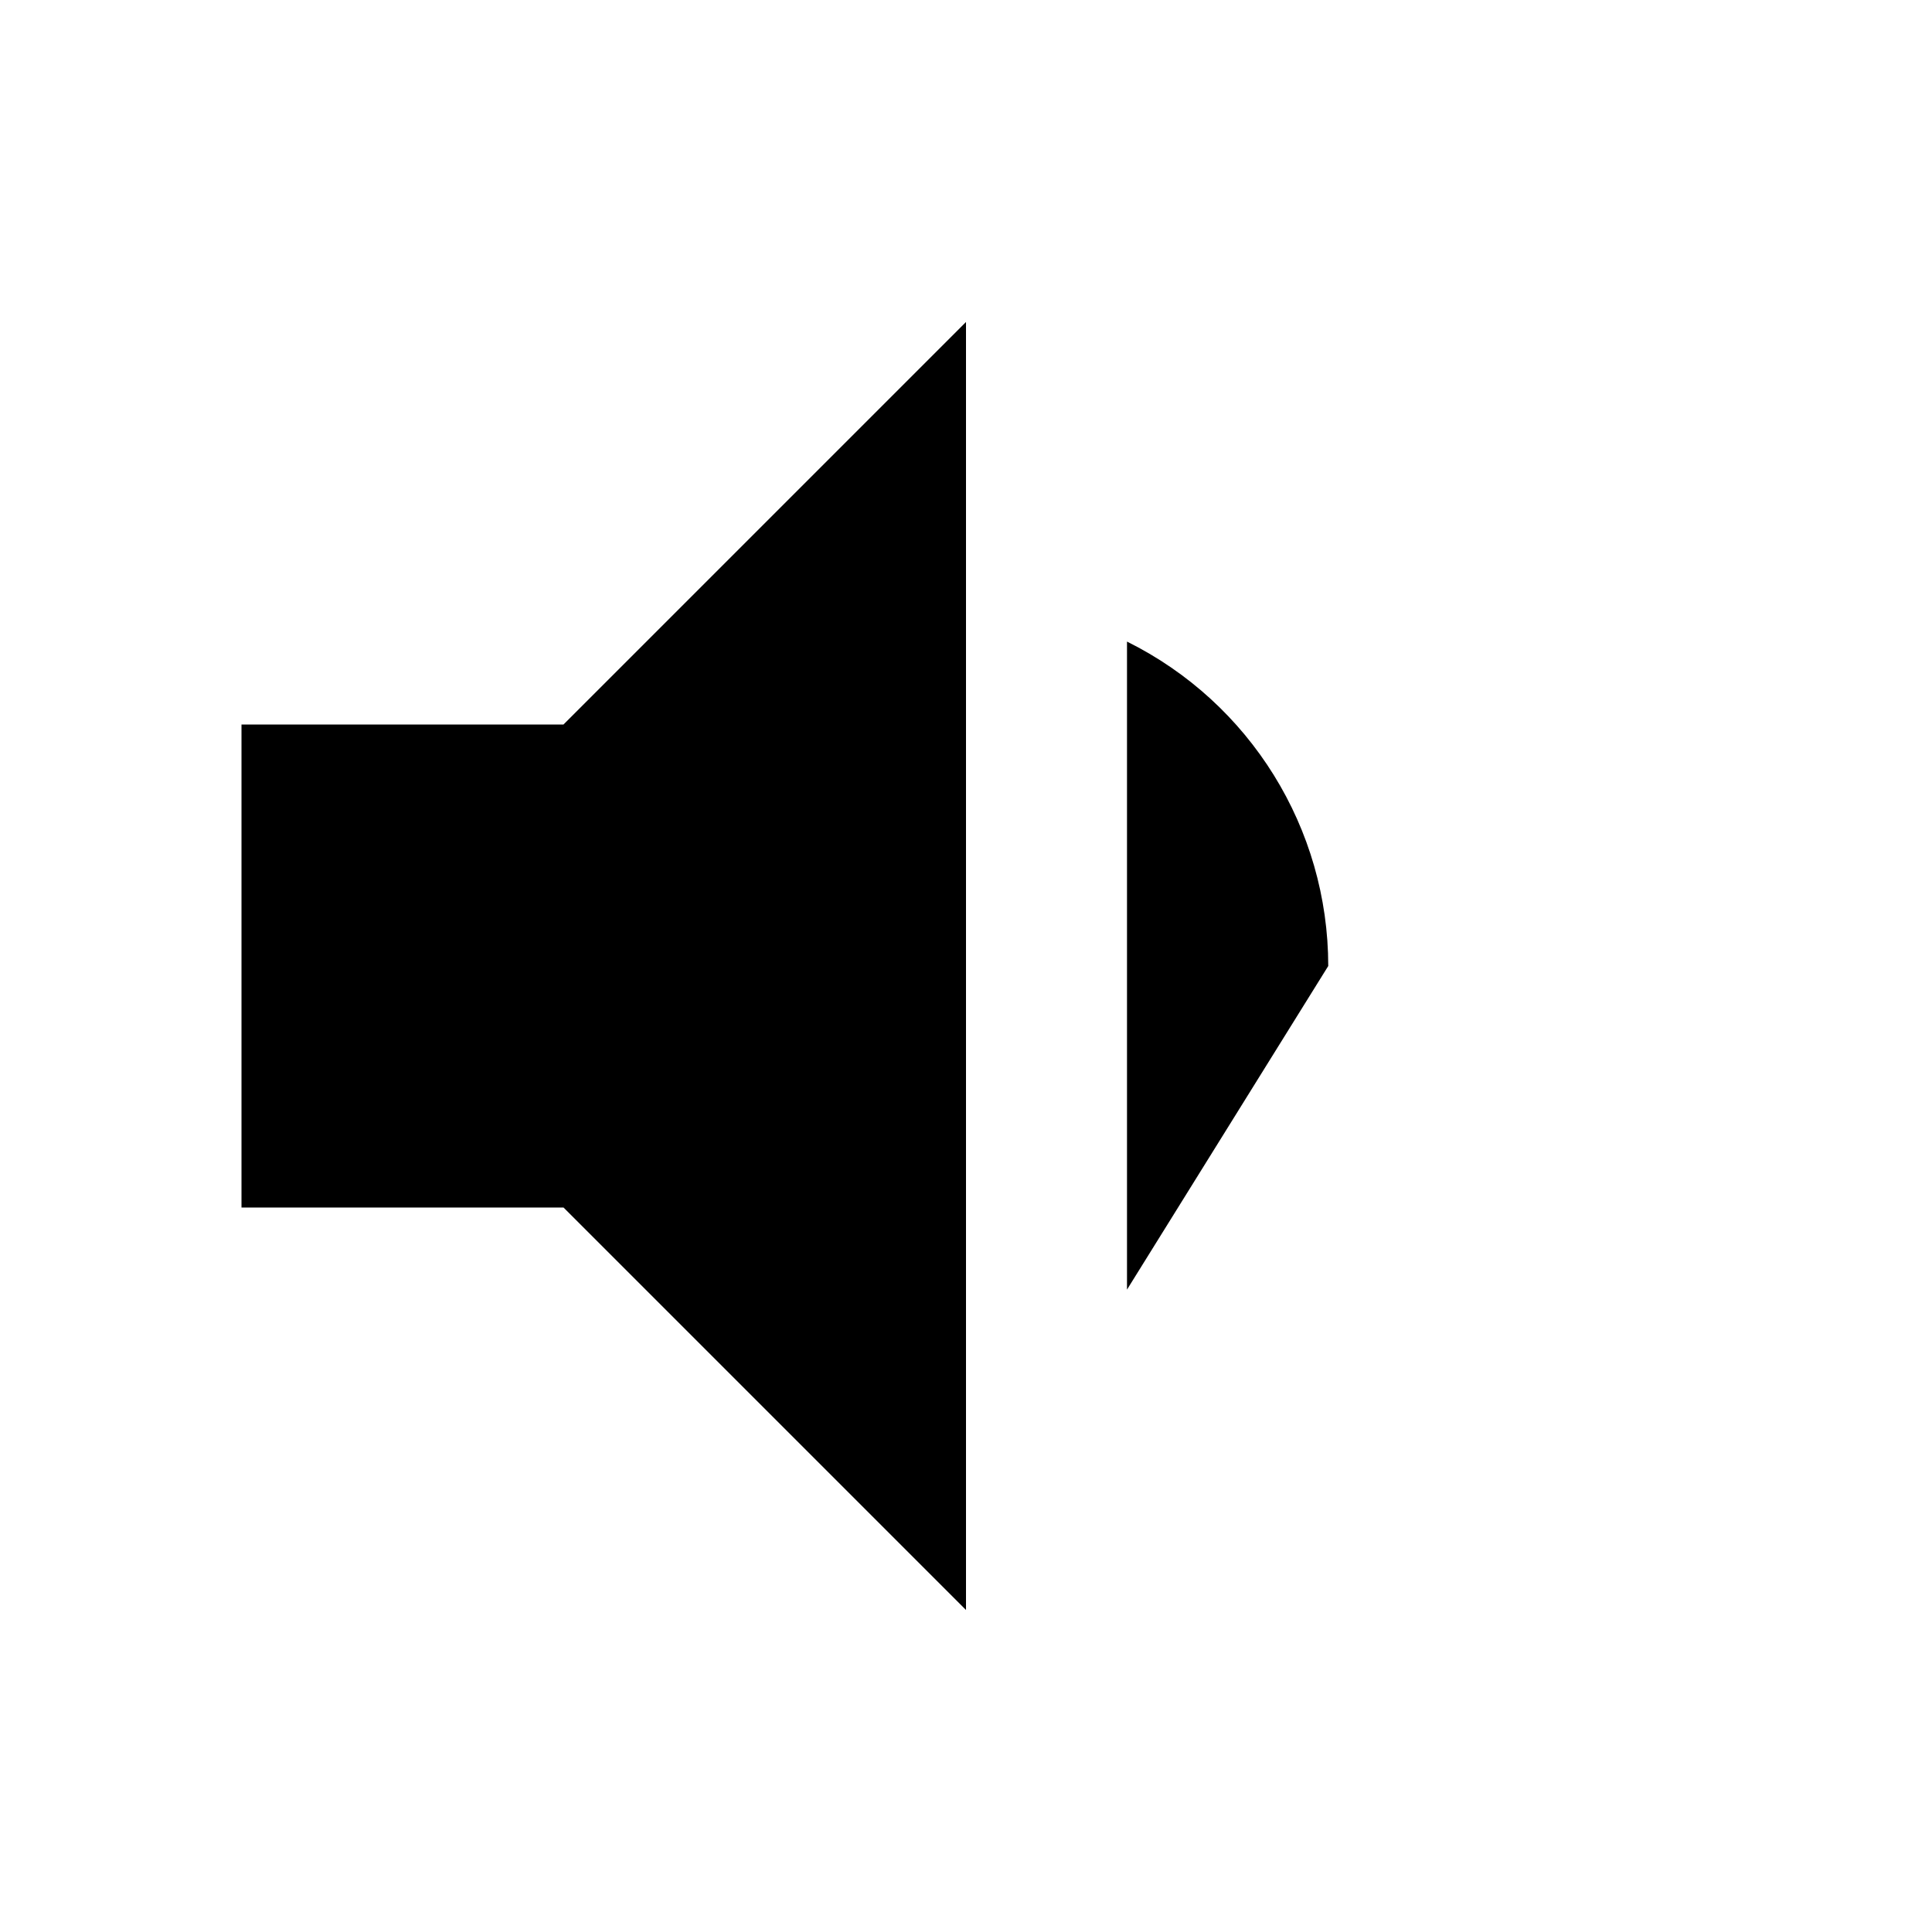
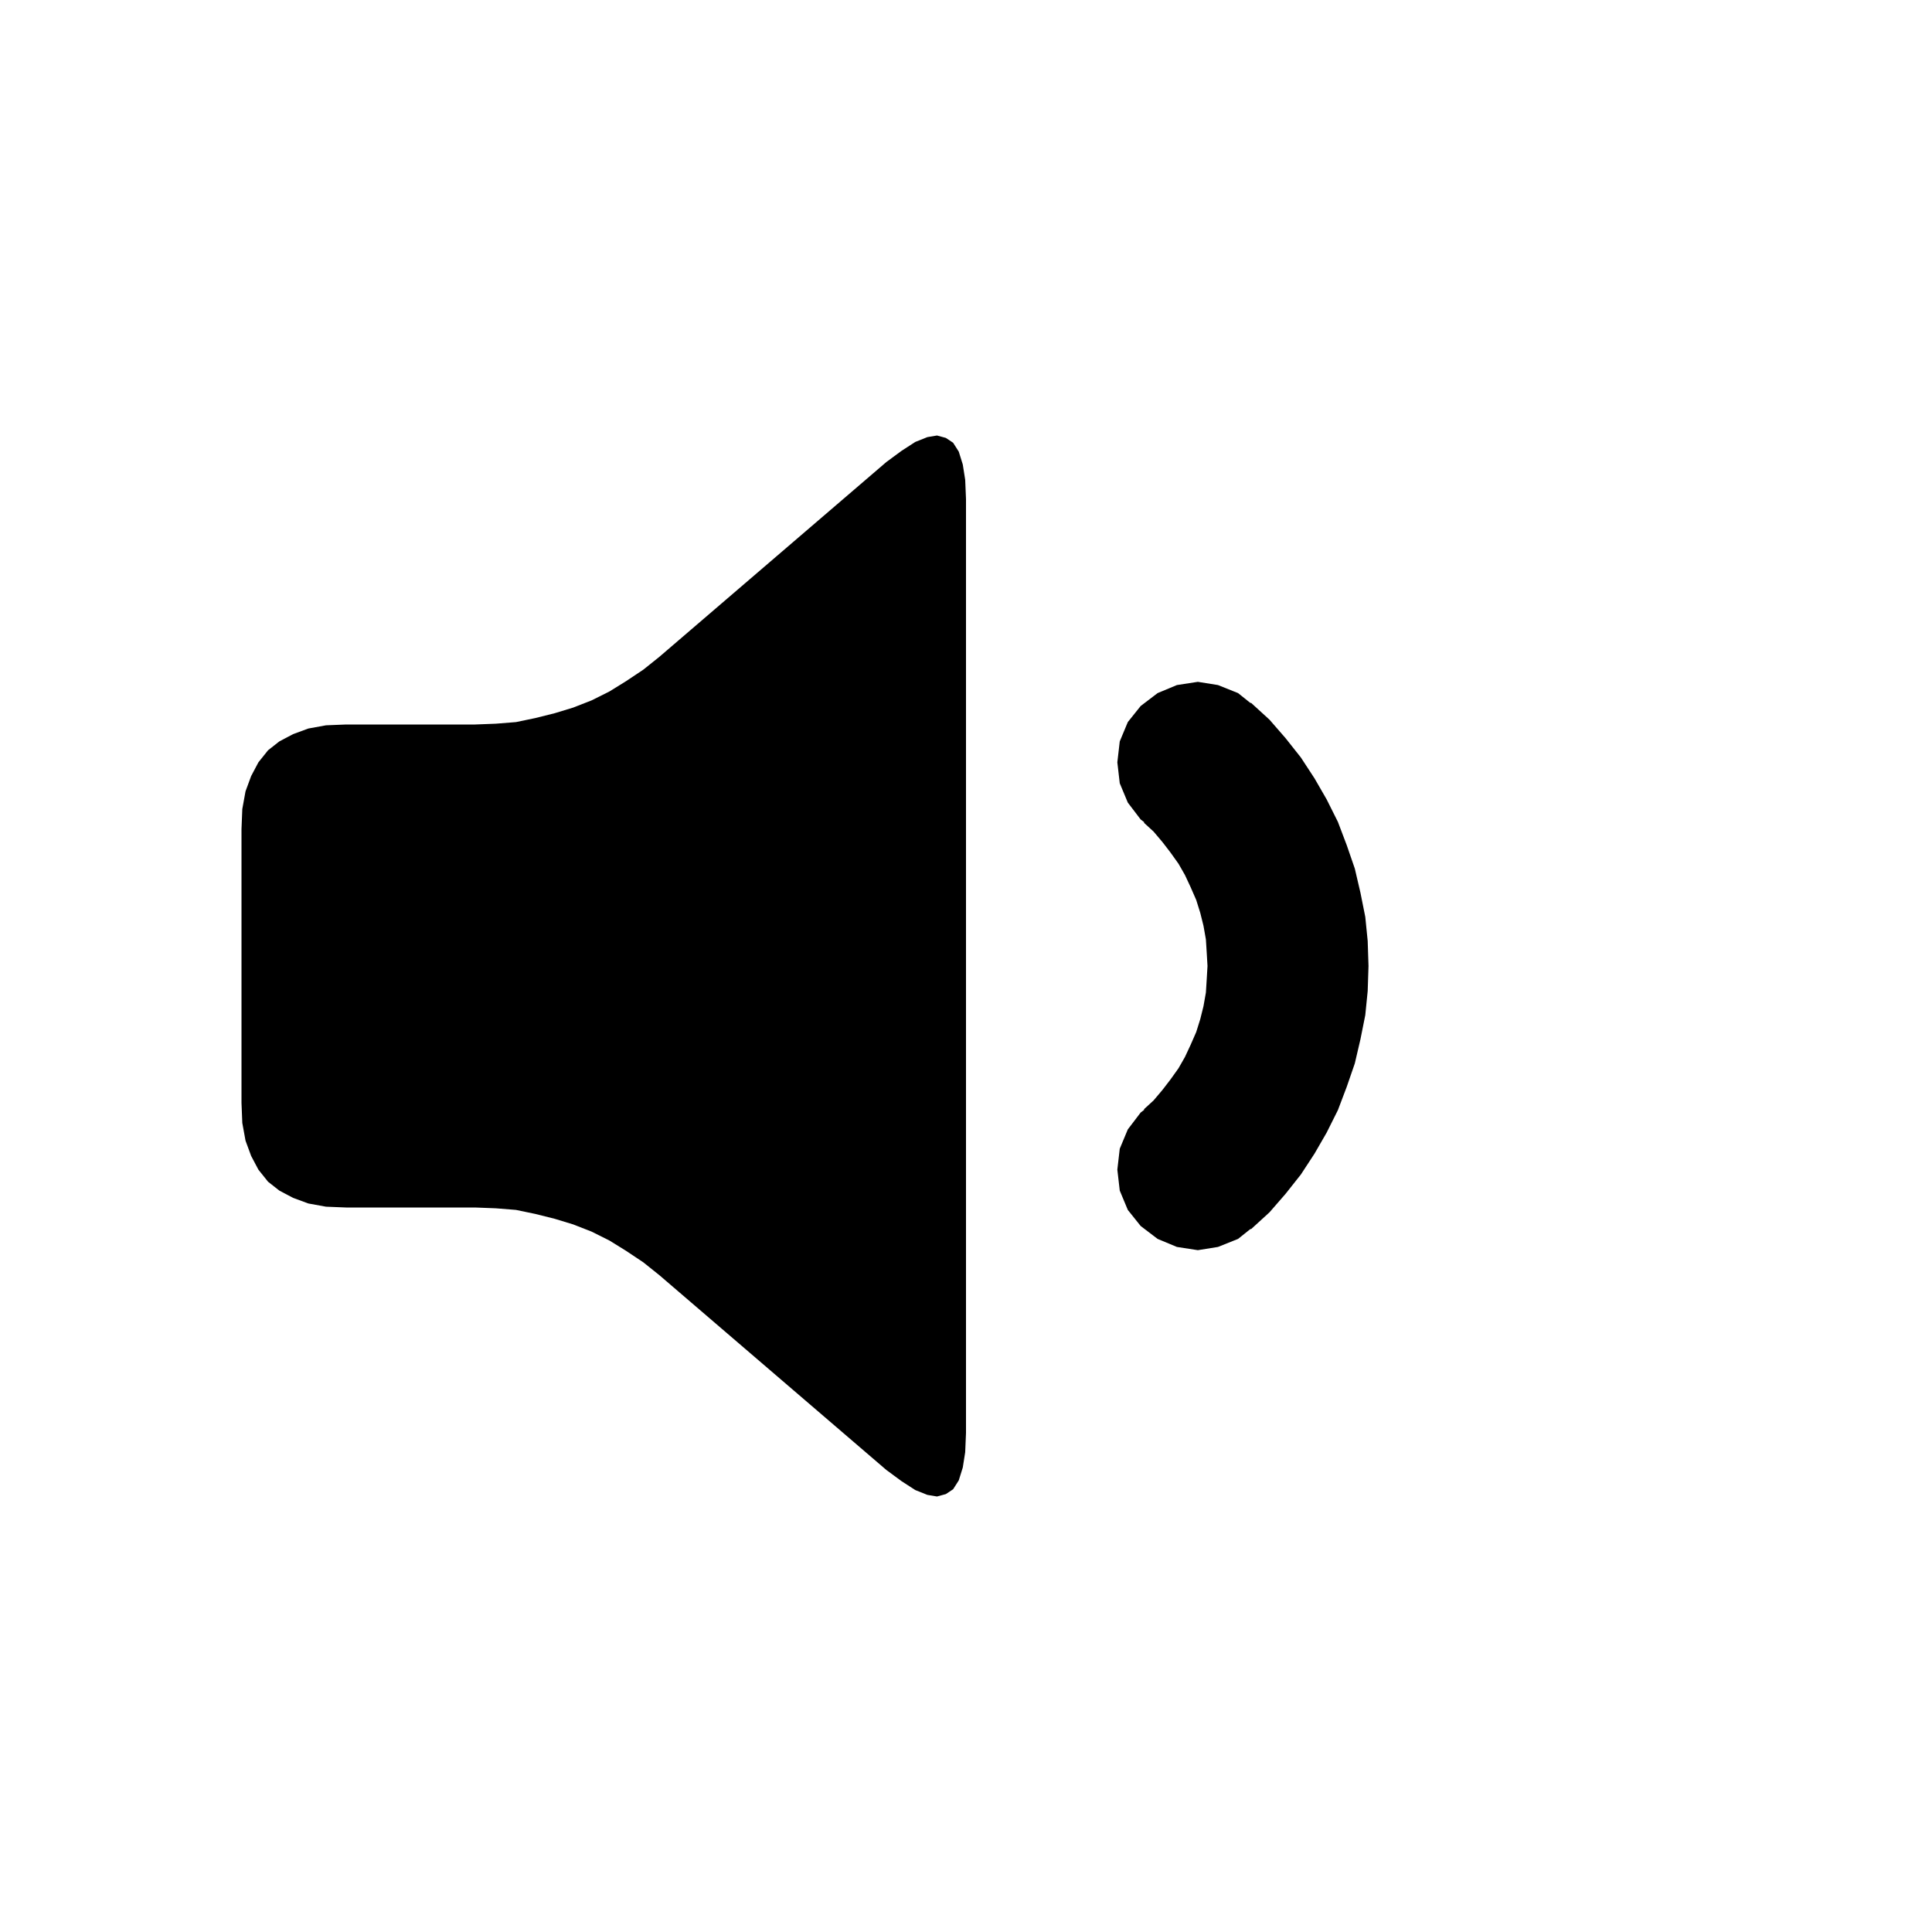
<svg xmlns="http://www.w3.org/2000/svg" viewBox="0 0 24 24">
-   <path d="M3 9v6h4l5 5V4L7 9H3zm13.5 3A4.5 4.5 0 0 0 14 7.97v8.05z" />
+   <path d="M3.00 10.30 3.01 10.05 3.05 9.83 3.12 9.64 3.21 9.47 3.33 9.32 3.47 9.21 3.64 9.12 3.83 9.05 4.05 9.01 4.30 9.00 5.90 9.00 6.16 8.99 6.41 8.97 6.65 8.92 6.89 8.86 7.12 8.79 7.35 8.70 7.57 8.59 7.78 8.46 7.99 8.32 8.19 8.16 11.01 5.74 11.20 5.60 11.37 5.49 11.52 5.43 11.64 5.41 11.75 5.44 11.84 5.50 11.91 5.61 11.96 5.77 11.99 5.96 12.00 6.20 12.00 17.80 11.99 18.04 11.96 18.23 11.91 18.39 11.84 18.50 11.75 18.56 11.64 18.59 11.52 18.57 11.37 18.51 11.20 18.40 11.01 18.26 8.19 15.84 7.99 15.68 7.78 15.54 7.57 15.41 7.35 15.30 7.12 15.21 6.89 15.14 6.65 15.08 6.41 15.03 6.16 15.01 5.90 15.00 4.30 15.00 4.05 14.99 3.83 14.95 3.64 14.88 3.47 14.79 3.33 14.68 3.21 14.53 3.12 14.36 3.05 14.17 3.01 13.95 3.00 13.70ZM15.54 8.73 15.77 8.94 15.97 9.17 16.16 9.41 16.33 9.67 16.48 9.93 16.62 10.21 16.73 10.50 16.83 10.79 16.90 11.09 16.96 11.39 16.99 11.69 17.00 12.00 16.99 12.31 16.96 12.61 16.90 12.91 16.83 13.21 16.73 13.50 16.62 13.79 16.48 14.07 16.33 14.33 16.16 14.59 15.97 14.83 15.77 15.06 15.54 15.27 14.21 13.78 14.33 13.67 14.44 13.54 14.54 13.41 14.64 13.27 14.72 13.13 14.79 12.98 14.86 12.82 14.91 12.66 14.95 12.50 14.98 12.33 14.99 12.17 15.00 12.00 14.99 11.83 14.98 11.67 14.95 11.50 14.91 11.34 14.86 11.18 14.79 11.02 14.72 10.87 14.64 10.73 14.54 10.59 14.44 10.46 14.33 10.33 14.21 10.22ZM15.88 9.47 15.84 9.73 15.74 9.97 15.58 10.18 15.38 10.34 15.13 10.44 14.88 10.47 14.62 10.44 14.38 10.34 14.17 10.18 14.01 9.97 13.91 9.73 13.88 9.47 13.91 9.21 14.01 8.97 14.17 8.77 14.38 8.61 14.62 8.51 14.88 8.47 15.13 8.51 15.38 8.61 15.58 8.77 15.74 8.97 15.84 9.21ZM15.88 14.53 15.84 14.79 15.74 15.03 15.58 15.23 15.38 15.39 15.13 15.49 14.88 15.53 14.62 15.49 14.38 15.39 14.17 15.23 14.01 15.03 13.91 14.79 13.88 14.53 13.91 14.27 14.01 14.03 14.17 13.82 14.38 13.66 14.62 13.56 14.88 13.53 15.13 13.56 15.38 13.66 15.58 13.82 15.74 14.03 15.84 14.27Z" />
</svg>
